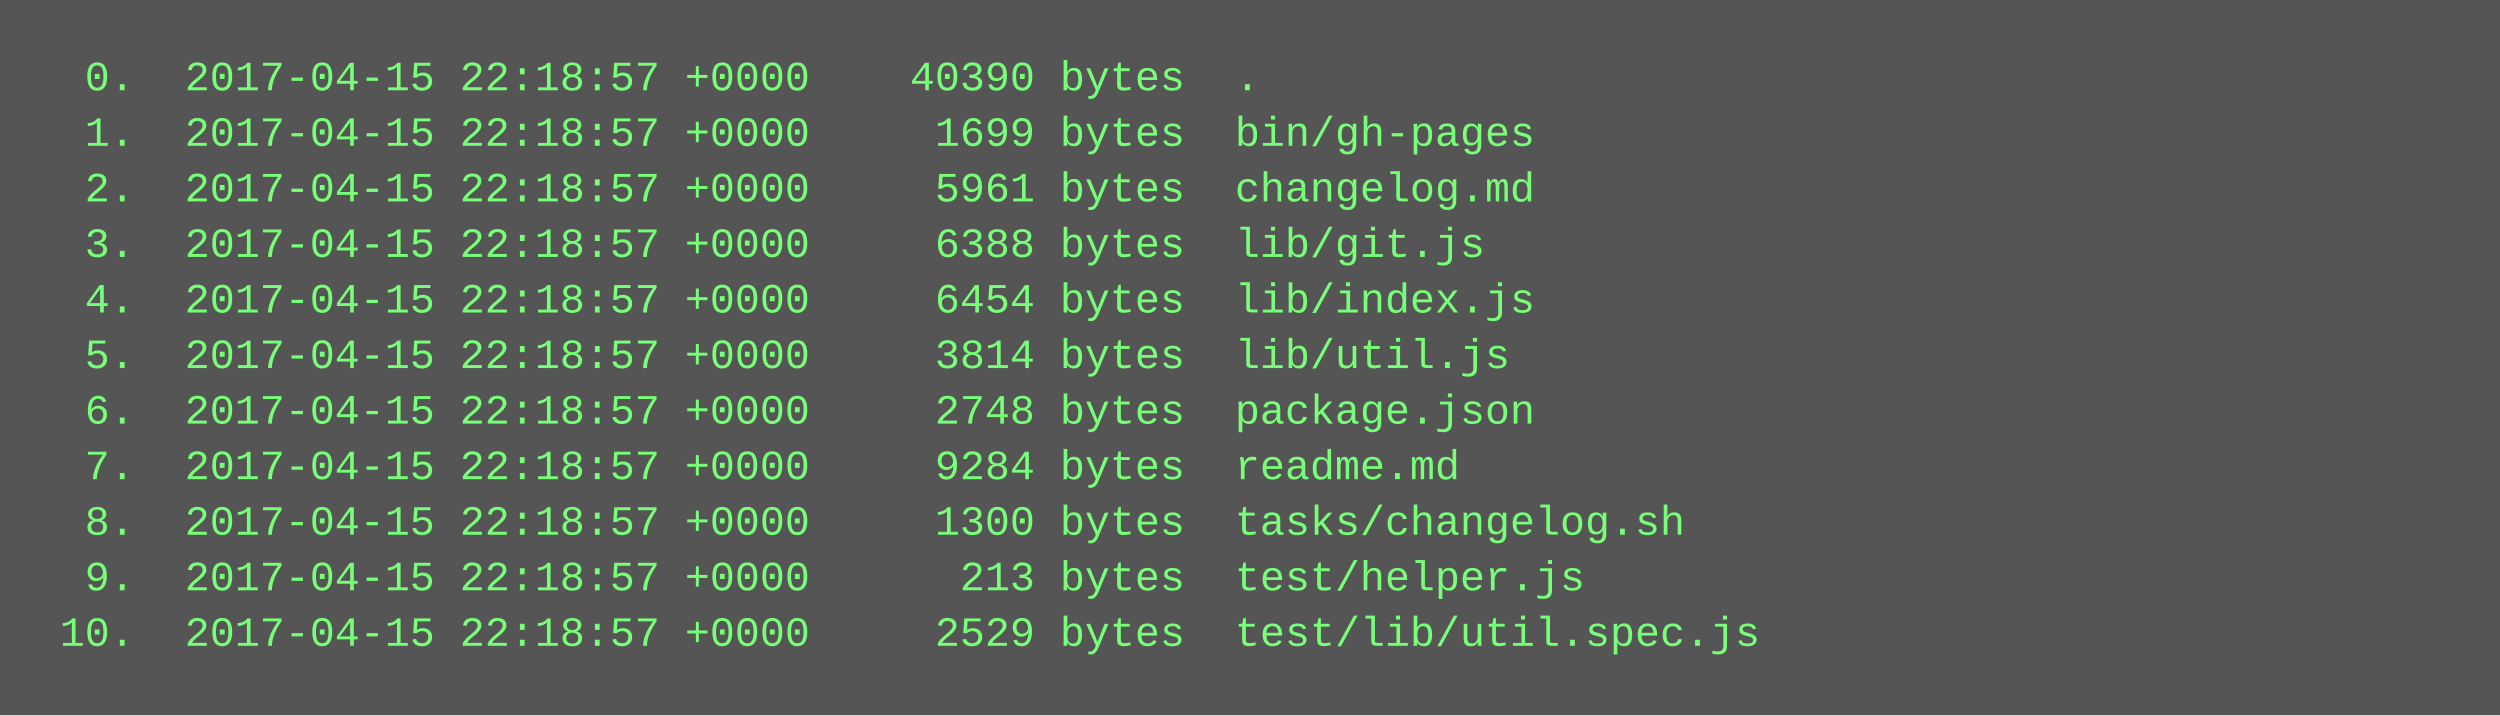
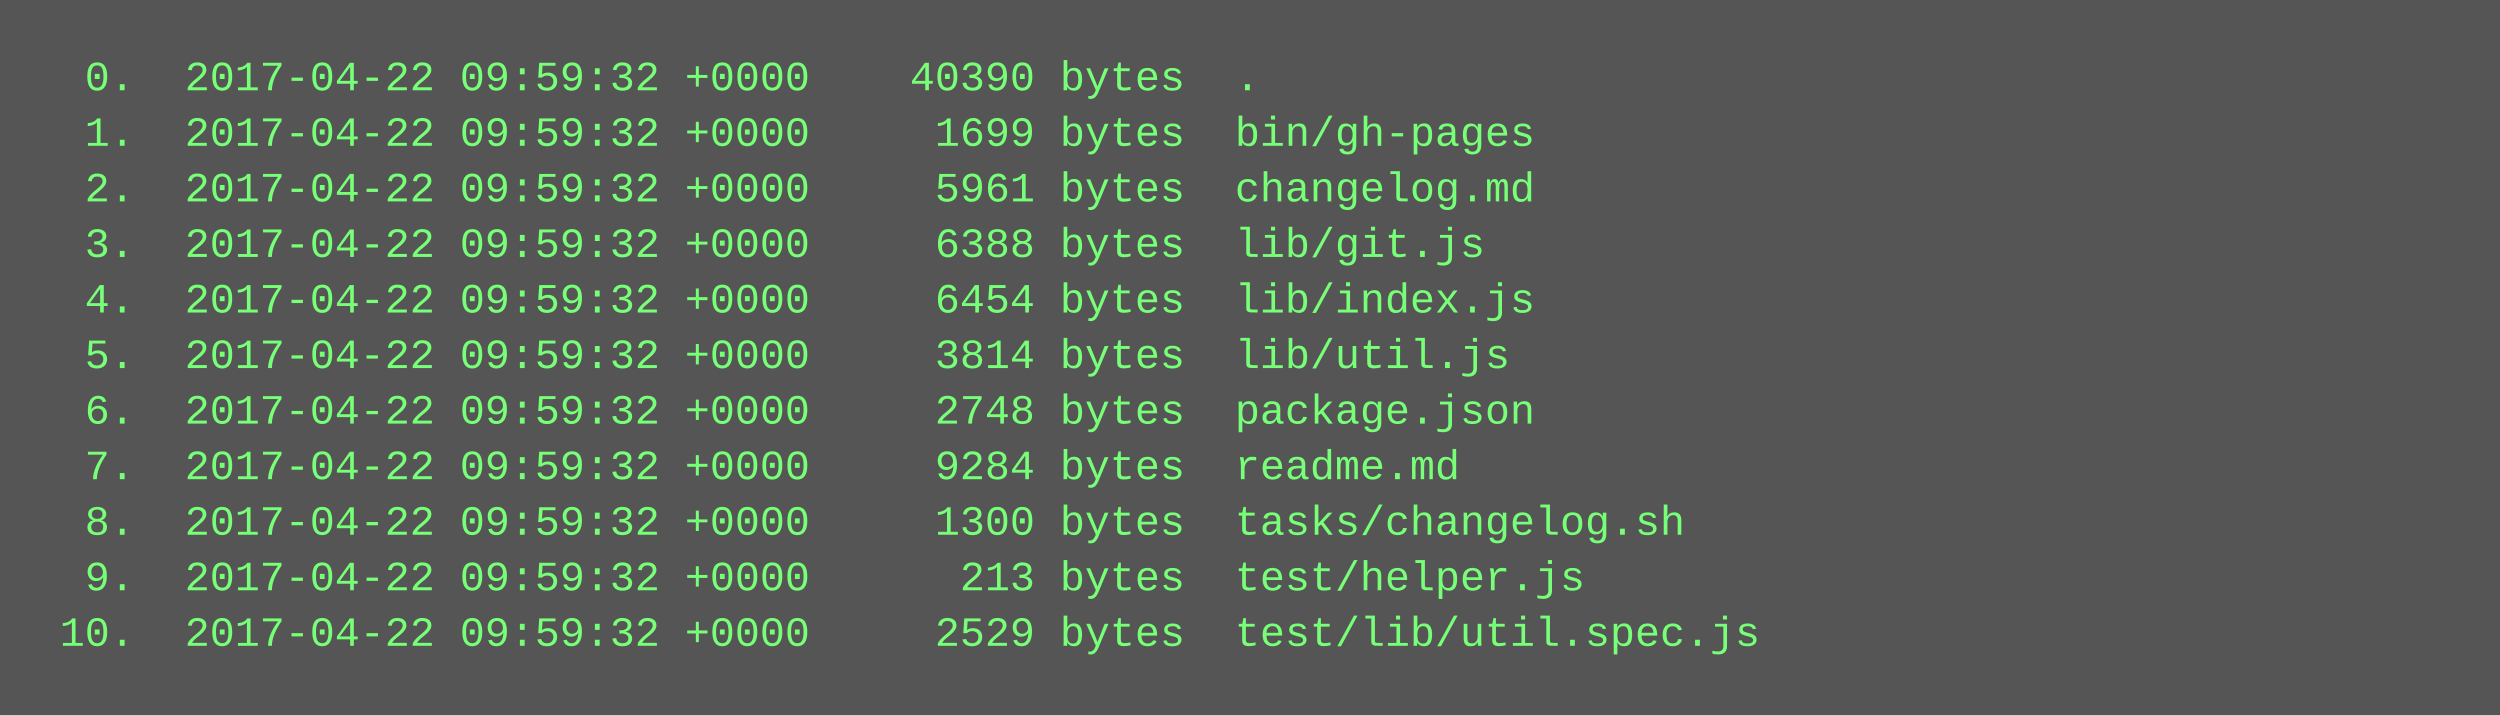
<svg xmlns="http://www.w3.org/2000/svg" height="206" width="720">
  <rect height="206" fill="#555" width="720" />
  <text fill="#7f7" font-family="Courier New" font-size="12" xml:space="preserve">
-     <tspan x="10" y="26">  0.  2017-04-15 22:18:57 +0000    40390 bytes  .</tspan>
-     <tspan x="10" y="42">  1.  2017-04-15 22:18:57 +0000     1699 bytes  bin/gh-pages</tspan>
-     <tspan x="10" y="58">  2.  2017-04-15 22:18:57 +0000     5961 bytes  changelog.md</tspan>
-     <tspan x="10" y="74">  3.  2017-04-15 22:18:57 +0000     6388 bytes  lib/git.js</tspan>
-     <tspan x="10" y="90">  4.  2017-04-15 22:18:57 +0000     6454 bytes  lib/index.js</tspan>
-     <tspan x="10" y="106">  5.  2017-04-15 22:18:57 +0000     3814 bytes  lib/util.js</tspan>
-     <tspan x="10" y="122">  6.  2017-04-15 22:18:57 +0000     2748 bytes  package.json</tspan>
-     <tspan x="10" y="138">  7.  2017-04-15 22:18:57 +0000     9284 bytes  readme.md</tspan>
-     <tspan x="10" y="154">  8.  2017-04-15 22:18:57 +0000     1300 bytes  tasks/changelog.sh</tspan>
-     <tspan x="10" y="170">  9.  2017-04-15 22:18:57 +0000      213 bytes  test/helper.js</tspan>
-     <tspan x="10" y="186"> 10.  2017-04-15 22:18:57 +0000     2529 bytes  test/lib/util.spec.js</tspan>
+     <tspan x="10" y="26">  0.  2017-04-22 09:59:32 +0000    40390 bytes  .</tspan>
+     <tspan x="10" y="42">  1.  2017-04-22 09:59:32 +0000     1699 bytes  bin/gh-pages</tspan>
+     <tspan x="10" y="58">  2.  2017-04-22 09:59:32 +0000     5961 bytes  changelog.md</tspan>
+     <tspan x="10" y="74">  3.  2017-04-22 09:59:32 +0000     6388 bytes  lib/git.js</tspan>
+     <tspan x="10" y="90">  4.  2017-04-22 09:59:32 +0000     6454 bytes  lib/index.js</tspan>
+     <tspan x="10" y="106">  5.  2017-04-22 09:59:32 +0000     3814 bytes  lib/util.js</tspan>
+     <tspan x="10" y="122">  6.  2017-04-22 09:59:32 +0000     2748 bytes  package.json</tspan>
+     <tspan x="10" y="138">  7.  2017-04-22 09:59:32 +0000     9284 bytes  readme.md</tspan>
+     <tspan x="10" y="154">  8.  2017-04-22 09:59:32 +0000     1300 bytes  tasks/changelog.sh</tspan>
+     <tspan x="10" y="170">  9.  2017-04-22 09:59:32 +0000      213 bytes  test/helper.js</tspan>
+     <tspan x="10" y="186"> 10.  2017-04-22 09:59:32 +0000     2529 bytes  test/lib/util.spec.js</tspan>
  </text>
</svg>
